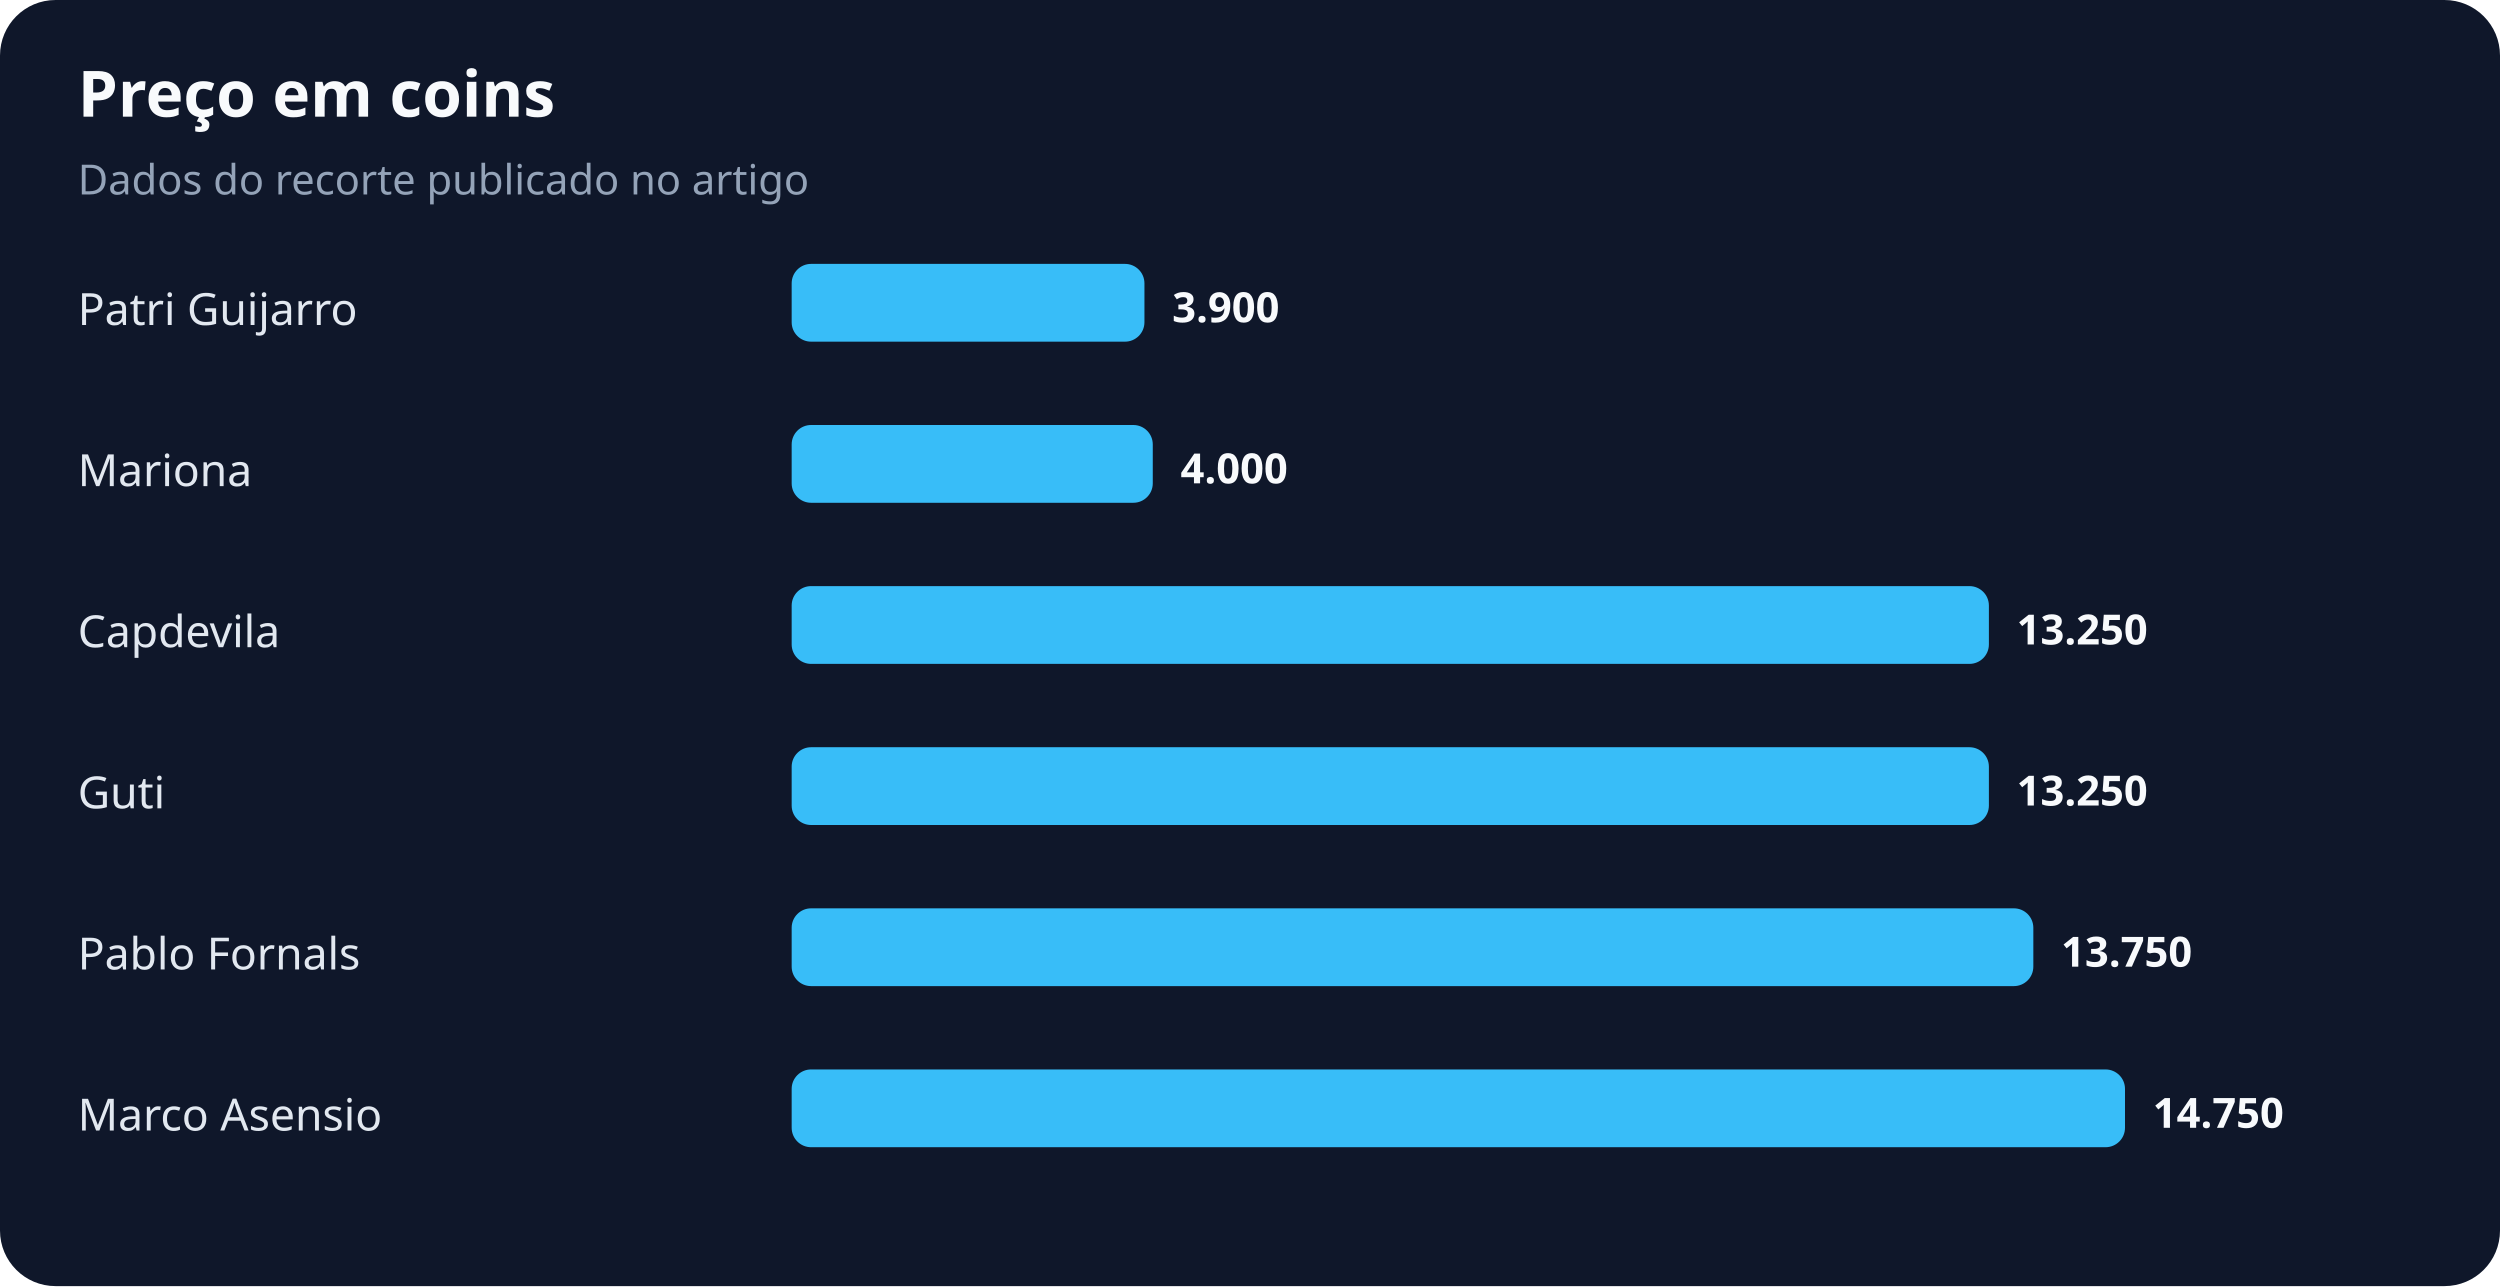
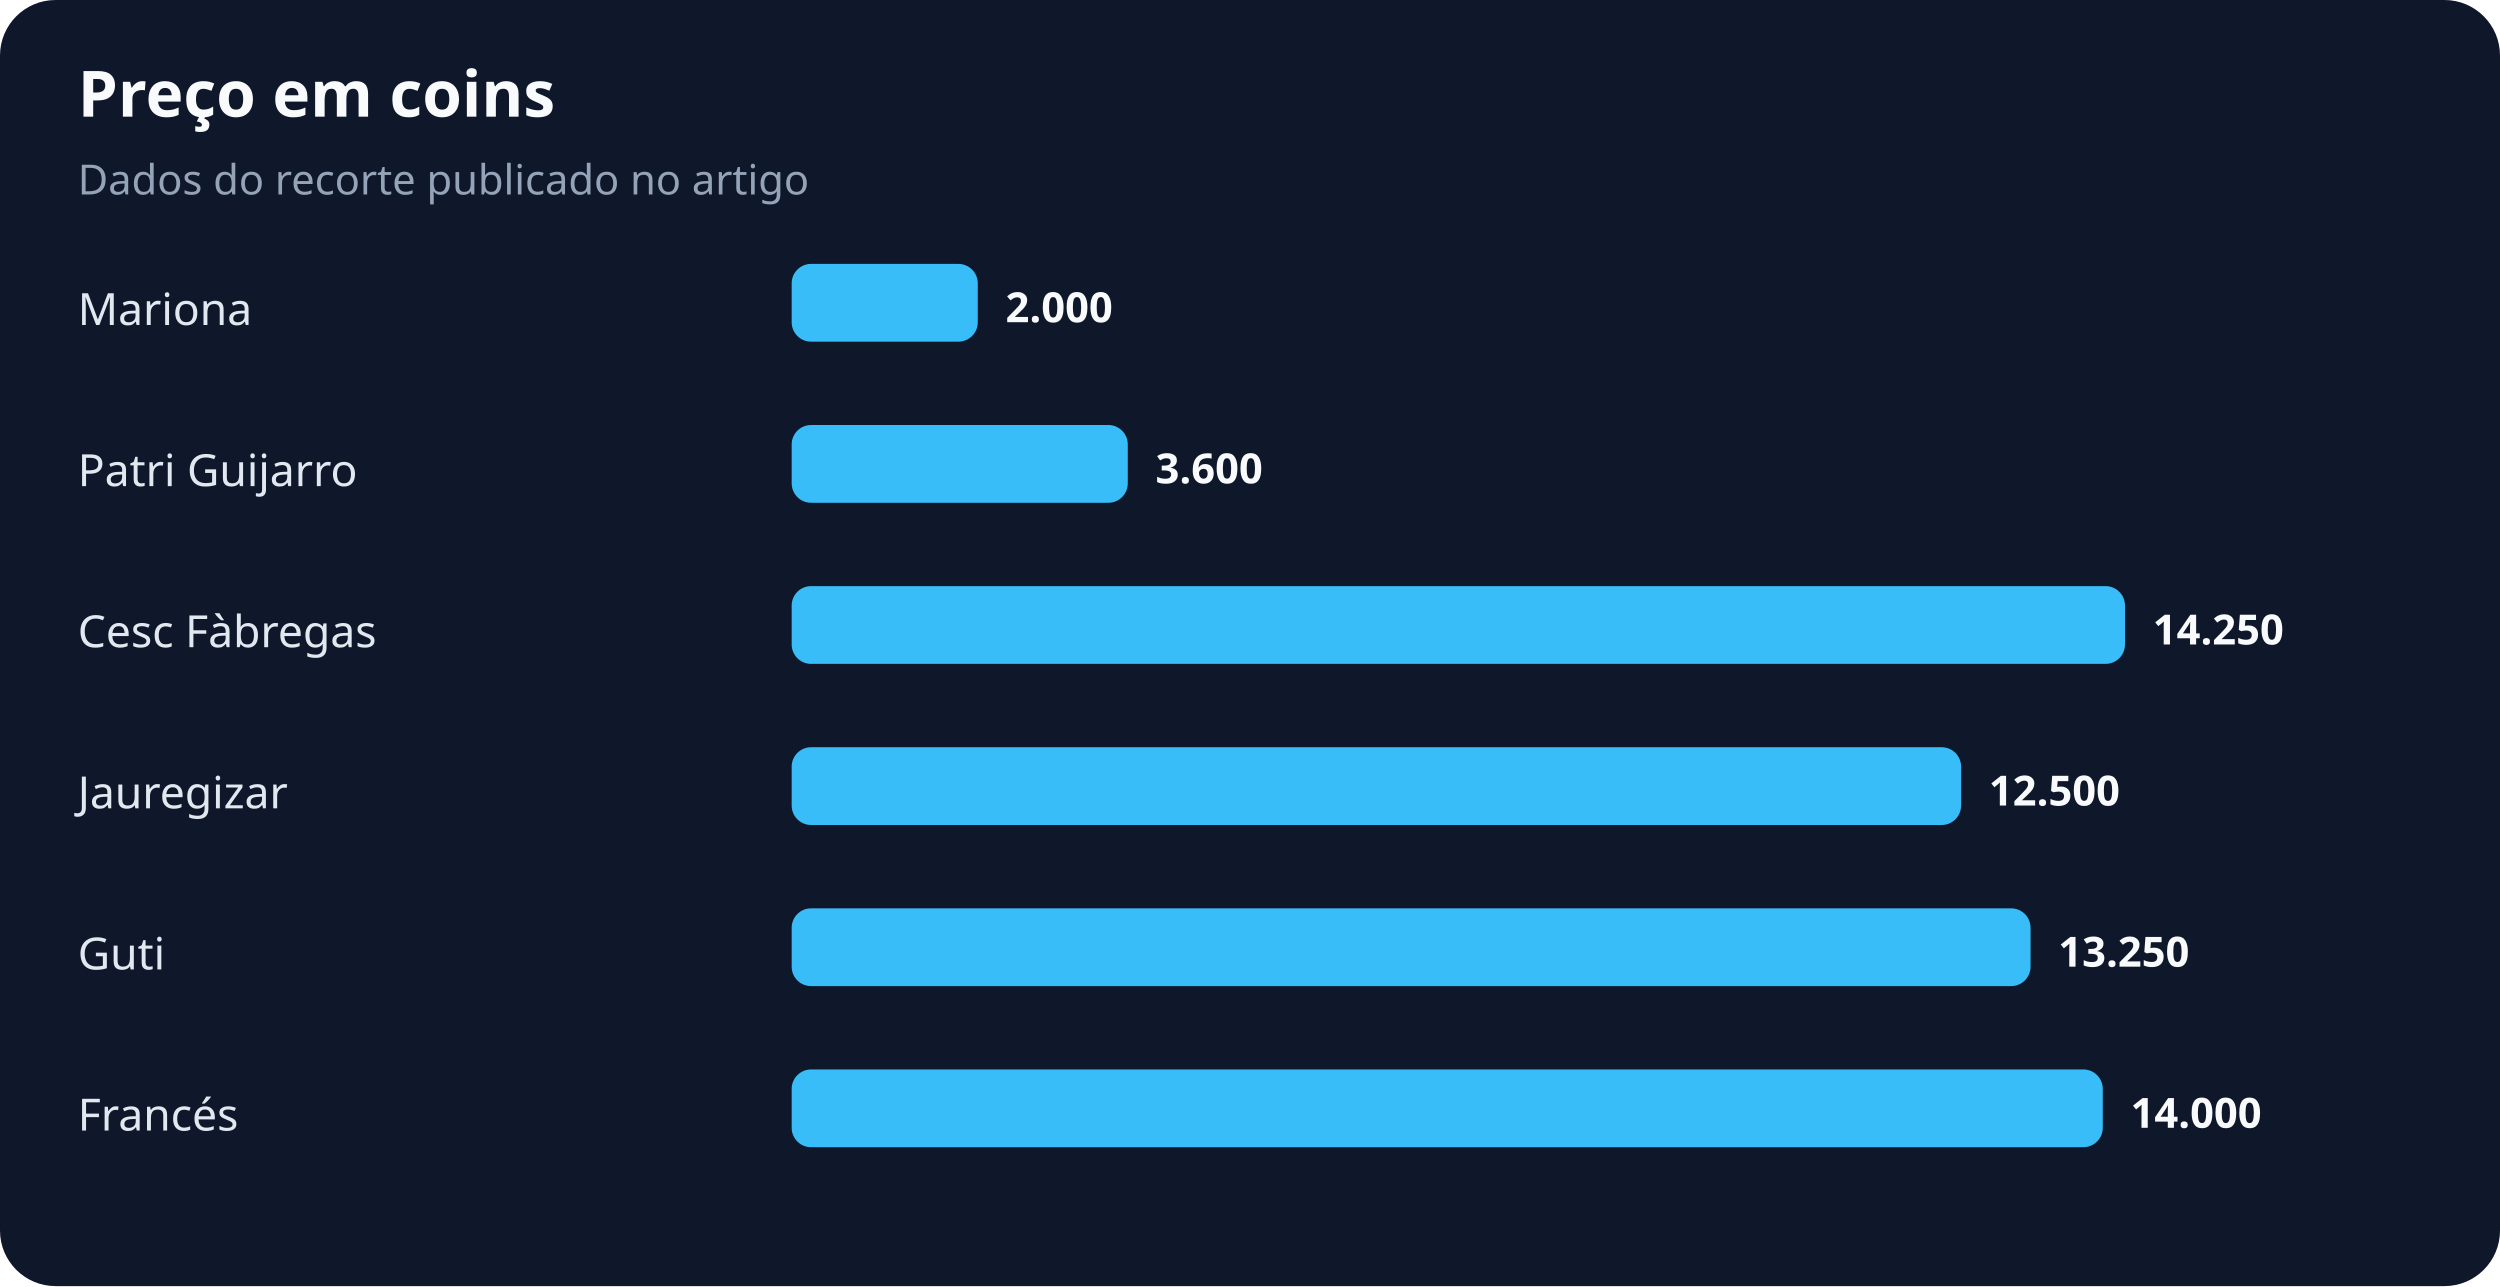
<svg xmlns="http://www.w3.org/2000/svg" width="900" height="463" viewBox="0 0 900 463" role="img" aria-labelledby="title desc">
  <rect width="100%" height="100%" rx="20" fill="#0f172a" />
  <text x="28" y="42" fill="#f8fafc" font-family="system-ui,sans-serif" font-size="23" font-weight="700">Preço em coins</text>
  <text x="28" y="70" fill="#94a3b8" font-family="system-ui,sans-serif" font-size="15">Dados do recorte publicado no artigo</text>
-   <text x="28" y="117" fill="#e2e8f0" font-family="system-ui,sans-serif" font-size="16">Patri Guijarro</text>
-   <rect x="285" y="95" width="127" height="28" rx="7" fill="#38bdf8" />
-   <text x="422" y="116" fill="#f8fafc" font-family="system-ui,sans-serif" font-size="15" font-weight="700">3.900</text>
-   <text x="28" y="175" fill="#e2e8f0" font-family="system-ui,sans-serif" font-size="16">Mariona</text>
-   <rect x="285" y="153" width="130" height="28" rx="7" fill="#38bdf8" />
-   <text x="425" y="174" fill="#f8fafc" font-family="system-ui,sans-serif" font-size="15" font-weight="700">4.000</text>
-   <text x="28" y="233" fill="#e2e8f0" font-family="system-ui,sans-serif" font-size="16">Capdevila</text>
-   <rect x="285" y="211" width="431" height="28" rx="7" fill="#38bdf8" />
-   <text x="726" y="232" fill="#f8fafc" font-family="system-ui,sans-serif" font-size="15" font-weight="700">13.250</text>
-   <text x="28" y="291" fill="#e2e8f0" font-family="system-ui,sans-serif" font-size="16">Guti</text>
-   <rect x="285" y="269" width="431" height="28" rx="7" fill="#38bdf8" />
-   <text x="726" y="290" fill="#f8fafc" font-family="system-ui,sans-serif" font-size="15" font-weight="700">13.250</text>
-   <text x="28" y="349" fill="#e2e8f0" font-family="system-ui,sans-serif" font-size="16">Pablo Fornals</text>
-   <rect x="285" y="327" width="447" height="28" rx="7" fill="#38bdf8" />
-   <text x="742" y="348" fill="#f8fafc" font-family="system-ui,sans-serif" font-size="15" font-weight="700">13.750</text>
-   <text x="28" y="407" fill="#e2e8f0" font-family="system-ui,sans-serif" font-size="16">Marco Asensio</text>
-   <rect x="285" y="385" width="480" height="28" rx="7" fill="#38bdf8" />
-   <text x="775" y="406" fill="#f8fafc" font-family="system-ui,sans-serif" font-size="15" font-weight="700">14.750</text>
+   <text x="28" y="117" fill="#e2e8f0" font-family="system-ui,sans-serif" font-size="16">Mariona</text>
+   <rect x="285" y="95" width="67" height="28" rx="7" fill="#38bdf8" />
+   <text x="362" y="116" fill="#f8fafc" font-family="system-ui,sans-serif" font-size="15" font-weight="700">2.000</text>
+   <text x="28" y="175" fill="#e2e8f0" font-family="system-ui,sans-serif" font-size="16">Patri Guijarro</text>
+   <rect x="285" y="153" width="121" height="28" rx="7" fill="#38bdf8" />
+   <text x="416" y="174" fill="#f8fafc" font-family="system-ui,sans-serif" font-size="15" font-weight="700">3.600</text>
+   <text x="28" y="233" fill="#e2e8f0" font-family="system-ui,sans-serif" font-size="16">Cesc Fàbregas</text>
+   <rect x="285" y="211" width="480" height="28" rx="7" fill="#38bdf8" />
+   <text x="775" y="232" fill="#f8fafc" font-family="system-ui,sans-serif" font-size="15" font-weight="700">14.250</text>
+   <text x="28" y="291" fill="#e2e8f0" font-family="system-ui,sans-serif" font-size="16">Jauregizar</text>
+   <rect x="285" y="269" width="421" height="28" rx="7" fill="#38bdf8" />
+   <text x="716" y="290" fill="#f8fafc" font-family="system-ui,sans-serif" font-size="15" font-weight="700">12.500</text>
+   <text x="28" y="349" fill="#e2e8f0" font-family="system-ui,sans-serif" font-size="16">Guti</text>
+   <rect x="285" y="327" width="446" height="28" rx="7" fill="#38bdf8" />
+   <text x="741" y="348" fill="#f8fafc" font-family="system-ui,sans-serif" font-size="15" font-weight="700">13.250</text>
+   <text x="28" y="407" fill="#e2e8f0" font-family="system-ui,sans-serif" font-size="16">Francés</text>
+   <rect x="285" y="385" width="472" height="28" rx="7" fill="#38bdf8" />
+   <text x="767" y="406" fill="#f8fafc" font-family="system-ui,sans-serif" font-size="15" font-weight="700">14.000</text>
</svg>
